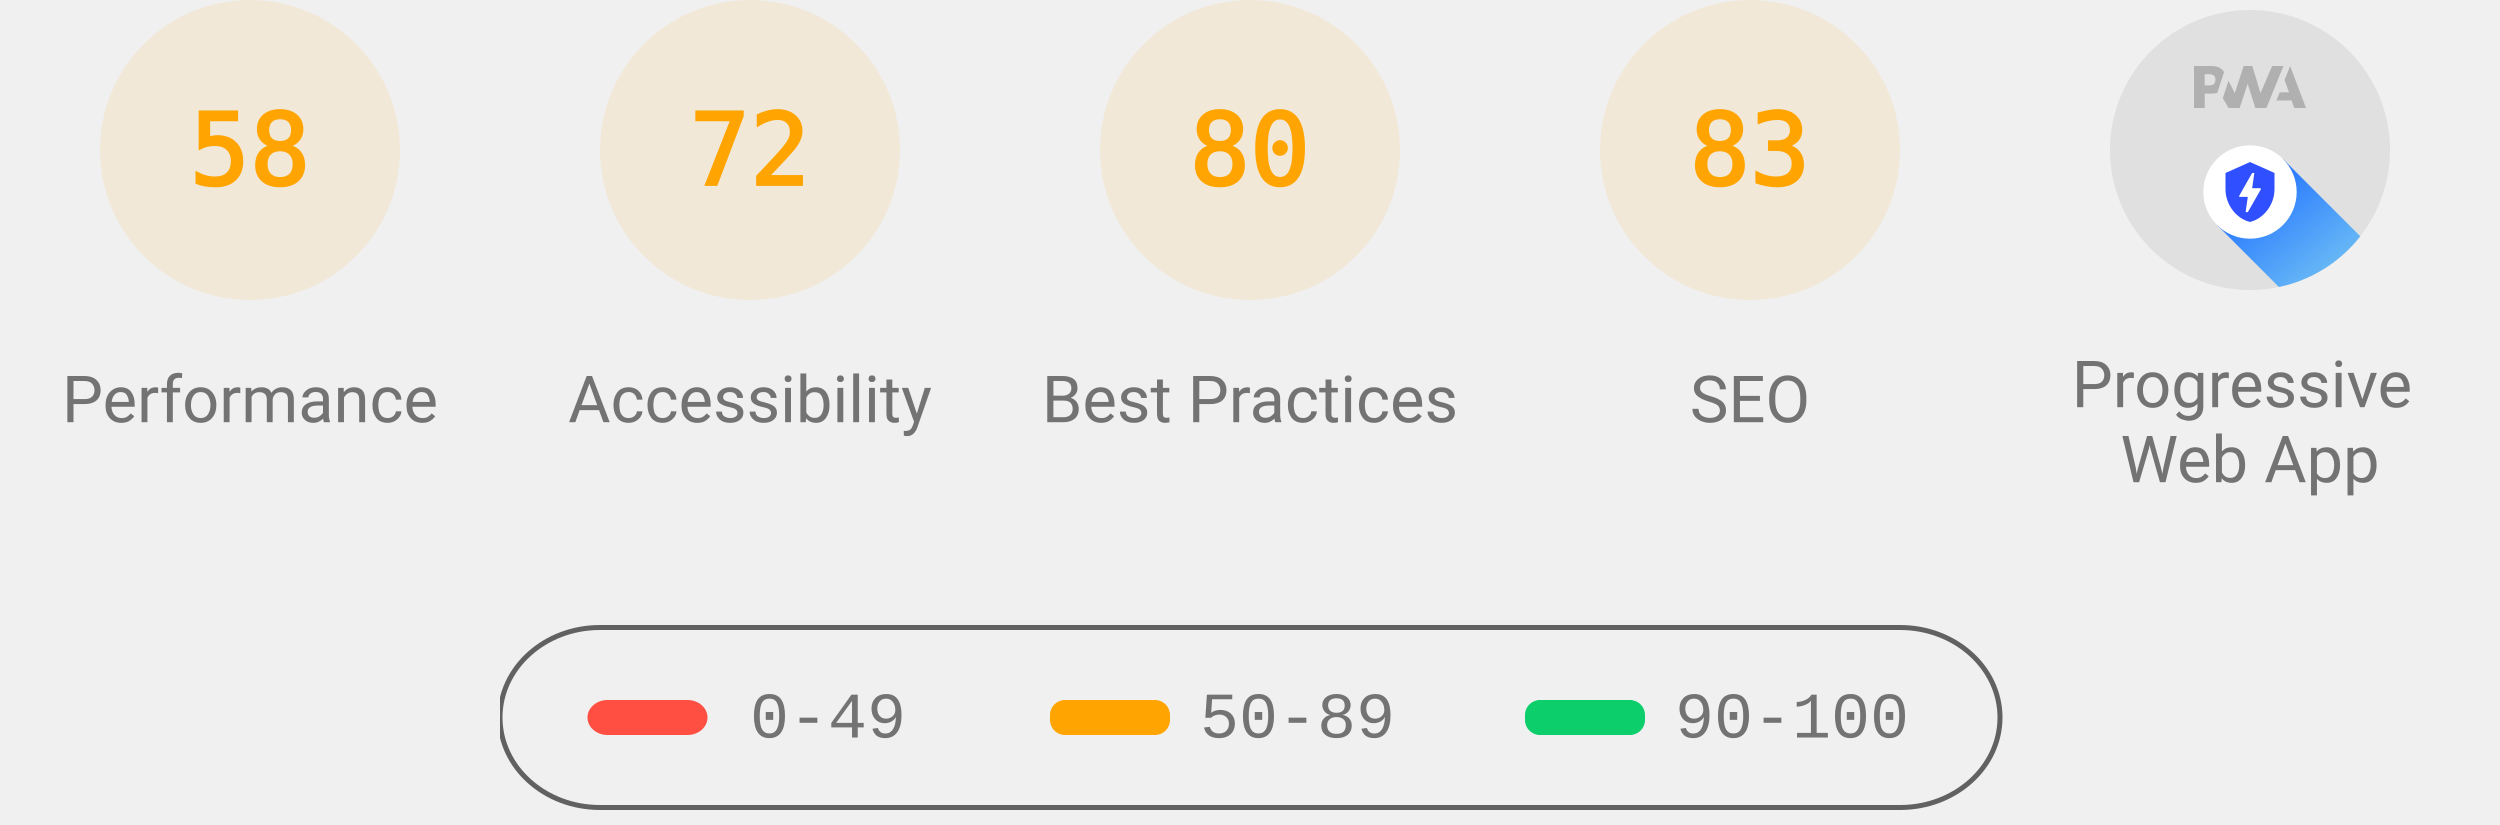
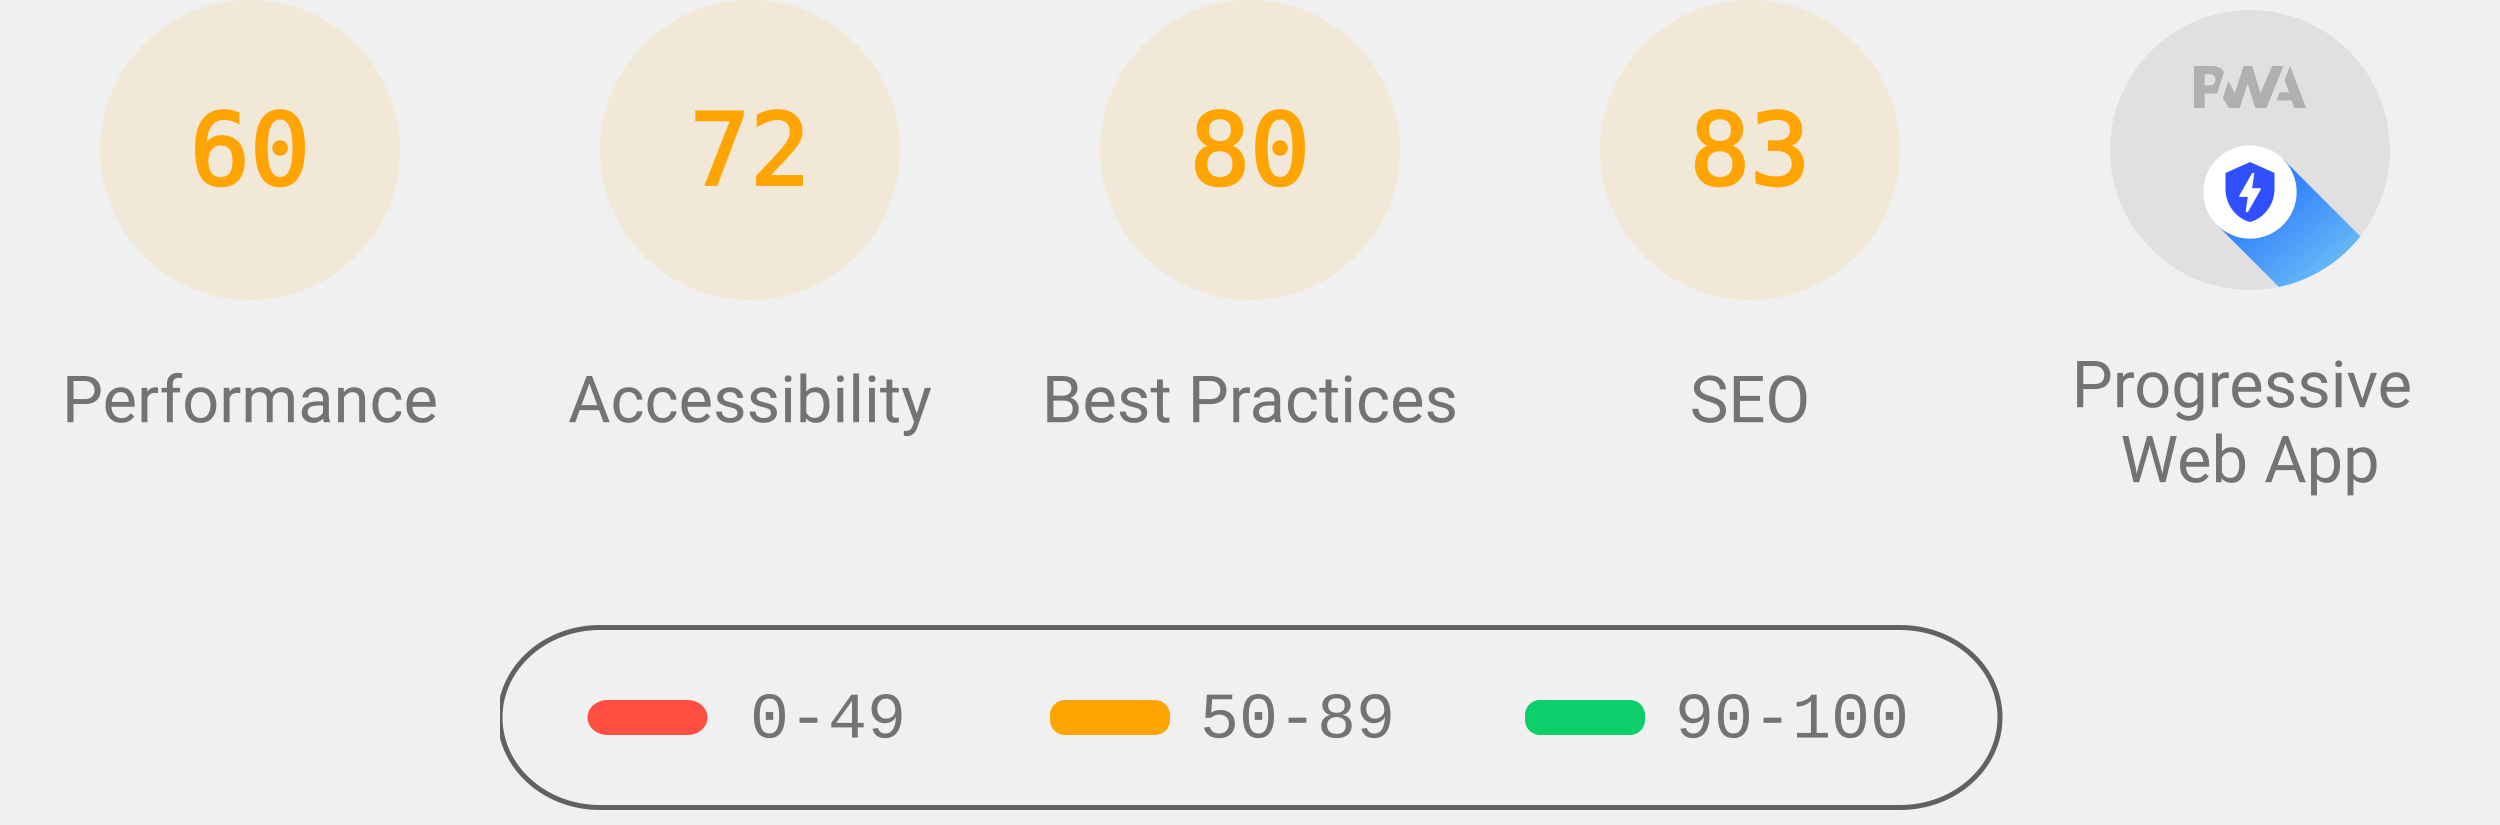
<svg xmlns="http://www.w3.org/2000/svg" class="theme--agnostic" fill="none" width="1000" height="330">
  <style>
			.gauge-base {
				opacity: 0.1
			}

			.gauge-arc {
				fill: none;
				animation-delay: 250ms;
				stroke-linecap: round;
				transform: rotate(-90deg);
				transform-origin: 100px 60px;
				animation: load-gauge 1s ease forwards
			}

			.guage-text {
				font-size: 40px;
				font-family: monospace;
				text-align: center
			}

			.guage-red {
				color: #ff4e42;
				fill: #ff4e42;
				stroke: #ff4e42
			}
			.guage-orange {
				color: #ffa400;
				fill: #ffa400;
				stroke: #ffa400
			}
			.guage-green {
				color: #0cce6b;
				fill: #0cce6b;
				stroke: #0cce6b
			}
			.theme--agnostic .guage-undefined {
				color: #5c5c5c;
				fill: #5c5c5c;
				stroke: #5c5c5c
			}
			.theme--light .guage-undefined {
				color: #1e1e1e;
				fill: #1e1e1e;
				stroke: #1e1e1e
			}
			.theme--dark .guage-undefined {
				color: #f5f5f5;
				fill: #f5f5f5;
				stroke: #f5f5f5
			}

			.guage-title {
				stroke: none;
				font-size: 26px;
				line-height: 26px;
				font-family: Roboto, Halvetica, Arial, sans-serif
			}
			.metric.guage-title {
				font-family: 'Courier New', Courier, monospace
			}
			.theme--agnostic .guage-title {
				color: #737373;
				fill: #737373
			}
			.theme--light .guage-title {
				color: #212121;
				fill: #212121
			}
			.theme--dark .guage-title {
				color: #f5f5f5;
				fill: #f5f5f5
			}

			@keyframes load-gauge {
				from {
					stroke-dasharray: 0 352.858
				}
			}
			.lh-gauge--pwa__disc {
				fill: #e0e0e0
			}
			.lh-gauge--pwa__logo {
				position: relative;
				fill: #b0b0b0
			}
			.lh-gauge--pwa__invisible {
				display: none
			}
			.lh-gauge--pwa__visible {
				display: inline
			}
			.guage-invisible {
				display: none
			}
			.lh-gauge--pwa__logo--primary-color {
				fill: #304ffe
			}
			.theme--agnostic .lh-gauge--pwa__logo--secondary-color {
				fill: #787878
			}
			.theme--light .lh-gauge--pwa__logo--secondary-color {
				fill: #3d3d3d
			}
			.theme--dark .lh-gauge--pwa__logo--secondary-color {
				fill: #d8b6b6
			}
			.theme--light #svg_2 {
				stroke: #00000022
			}
			.theme--agnostic #svg_2 {
				stroke: #616161
			}
			.theme--light #svg_2 {
				stroke: #00000022
			}
			.theme--dark #svg_2 {
				stroke: #f5f5f566
			}
		</style>
  <svg class="guage-div guage-perf guage-orange" viewBox="0 0 200 200" width="200" height="200" x="0" y="0">
    <circle class="gauge-base" r="56" cx="100" cy="60" stroke-width="8" />
-     <circle class="gauge-arc guage-arc-1" r="56" cx="100" cy="60" stroke-width="8" style="stroke-dasharray: 204.078, 351.858;" />
-     <text class="guage-text" x="100px" y="60px" alignment-baseline="central" dominant-baseline="central" text-anchor="middle">58</text>
+     <circle class="gauge-arc guage-arc-1" r="56" cx="100" cy="60" stroke-width="8" style="stroke-dasharray: 211.115, 351.858;" />
+     <text class="guage-text" x="100px" y="60px" alignment-baseline="central" dominant-baseline="central" text-anchor="middle">60</text>
    <text class="guage-title" x="100px" y="160px" alignment-baseline="central" dominant-baseline="central" text-anchor="middle">Performance</text>
  </svg>
  <svg class="guage-div guage-acc guage-orange" viewBox="0 0 200 200" width="200" height="200" x="200" y="0">
    <circle class="gauge-base" r="56" cx="100" cy="60" stroke-width="8" />
    <circle class="gauge-arc guage-arc-2" r="56" cx="100" cy="60" stroke-width="8" style="stroke-dasharray: 253.338, 351.858;" />
    <text class="guage-text" x="100px" y="60px" alignment-baseline="central" dominant-baseline="central" text-anchor="middle">72</text>
    <text class="guage-title" x="100px" y="160px" alignment-baseline="central" dominant-baseline="central" text-anchor="middle">Accessibility</text>
  </svg>
  <svg class="guage-div guage-best guage-orange" viewBox="0 0 200 200" width="200" height="200" x="400" y="0">
    <circle class="gauge-base" r="56" cx="100" cy="60" stroke-width="8" />
    <circle class="gauge-arc guage-arc-3" r="56" cx="100" cy="60" stroke-width="8" style="stroke-dasharray: 281.486, 351.858;" />
    <text class="guage-text" x="100px" y="60px" alignment-baseline="central" dominant-baseline="central" text-anchor="middle">80</text>
    <text class="guage-title" x="100px" y="160px" alignment-baseline="central" dominant-baseline="central" text-anchor="middle">Best Practices</text>
  </svg>
  <svg class="guage-div guage-seo guage-orange" viewBox="0 0 200 200" width="200" height="200" x="600" y="0">
    <circle class="gauge-base" r="56" cx="100" cy="60" stroke-width="8" />
    <circle class="gauge-arc guage-arc-4" r="56" cx="100" cy="60" stroke-width="8" style="stroke-dasharray: 292.042, 351.858;" />
    <text class="guage-text" x="100px" y="60px" alignment-baseline="central" dominant-baseline="central" text-anchor="middle">83</text>
    <text class="guage-title" x="100px" y="160px" alignment-baseline="central" dominant-baseline="central" text-anchor="middle">SEO</text>
  </svg>
  <svg class="guage-div guage-pwa " viewBox="0 0 200 200" width="200" height="200" x="800" y="0">
    <svg viewBox="0 0 60 60" width="112" height="112" x="44" y="4">
      <defs>
        <linearGradient id="lh-gauge--pwa__check-circle__gradient-0" x1="50%" y1="0%" x2="50%" y2="100%">
          <stop stop-color="#00C852" offset="0%" />
          <stop stop-color="#009688" offset="100%" />
        </linearGradient>
        <linearGradient id="lh-gauge--pwa__installable__shadow-gradient-0" x1="76.056%" x2="24.111%" y1="82.995%" y2="24.735%">
          <stop stop-color="#A5D6A7" offset="0%" />
          <stop stop-color="#80CBC4" offset="100%" />
        </linearGradient>
        <linearGradient id="lh-gauge--pwa__fast-reliable__shadow-gradient-0" x1="76.056%" y1="82.995%" x2="25.678%" y2="26.493%">
          <stop stop-color="#64B5F6" offset="0%" />
          <stop stop-color="#2979FF" offset="100%" />
        </linearGradient>
        <g id="lh-gauge--pwa__fast-reliable-badge-0">
          <circle fill="#FFFFFF" cx="10" cy="10" r="10" />
          <path fill="#304FFE" d="M10 3.58l5.25 2.34v3.5c0 3.23-2.24 6.26-5.25 7-3.01-.74-5.25-3.77-5.25-7v-3.5L10 3.58zm-.47 10.74l2.76-4.83.03-.07c.04-.08 0-.24-.22-.24h-1.64l.47-3.26h-.47l-2.7 4.77c-.02.01.05-.1-.04.05-.09.16-.1.31.18.31h1.63l-.47 3.27h.47z" />
        </g>
        <g id="lh-gauge--pwa__installable-badge-0">
          <circle fill="#FFFFFF" cx="10" cy="10" r="10" />
          <path fill="#009688" d="M10 4.167A5.835 5.835 0 0 0 4.167 10 5.835 5.835 0 0 0 10 15.833 5.835 5.835 0 0 0 15.833 10 5.835 5.835 0 0 0 10 4.167zm2.917 6.416h-2.334v2.334H9.417v-2.334H7.083V9.417h2.334V7.083h1.166v2.334h2.334v1.166z" />
        </g>
      </defs>
      <g stroke="none" fill-rule="nonzero">
        <circle class="lh-gauge--pwa__disc" cx="30" cy="30" r="30" />
        <g class="lh-gauge--pwa__logo">
          <path d="M35.66 19.39l.7-1.75h2L37.4 15 38.6 12l3.4 9h-2.51l-.58-1.61z" />
          <path d="M33.52 21l3.65-9h-2.42l-2.5 5.82L30.5 12h-1.86l-1.9 5.82-1.35-2.65-1.21 3.72L25.4 21h2.38l1.72-5.2 1.64 5.2z" />
          <path fill-rule="nonzero" d="M20.3 17.91h1.48c.45 0 .85-.05 1.2-.15l.39-1.18 1.07-3.3a2.64 2.64 0 0 0-.28-.37c-.55-.6-1.36-.91-2.42-.91H18v9h2.3V17.9zm1.96-3.84c.22.22.33.5.33.87 0 .36-.1.65-.29.87-.2.23-.59.35-1.15.35h-.86v-2.41h.87c.52 0 .89.1 1.1.32z" />
        </g>
        <rect class="lh-gauge--pwa__component lh-gauge--pwa__na-line lh-gauge--pwa__invisible" fill="#FFFFFF" x="20" y="32" width="20" height="4" rx="2" />
        <g class="lh-gauge--pwa__component lh-gauge--pwa__fast-reliable-badge lh-gauge--pwa__visible" transform="translate(20, 29)">
          <path fill="url(#lh-gauge--pwa__fast-reliable__shadow-gradient-0)" d="M33.63 19.49A30 30 0 0 1 16.2 30.36L3 17.14 17.14 3l16.49 16.49z" />
          <use href="#lh-gauge--pwa__fast-reliable-badge-0" />
        </g>
        <g class="lh-gauge--pwa__component lh-gauge--pwa__installable-badge lh-gauge--pwa__invisible" transform="translate(20, 29)">
          <path fill="url(#lh-gauge--pwa__installable__shadow-gradient-0)" d="M33.629 19.487c-4.272 5.453-10.391 9.39-17.415 10.869L3 17.142 17.142 3 33.63 19.487z" />
          <use href="#lh-gauge--pwa__installable-badge-0" />
        </g>
        <g class="lh-gauge--pwa__component lh-gauge--pwa__fast-reliable-installable-badges lh-gauge--pwa__invisible">
          <g transform="translate(8, 29)">
            <path fill="url(#lh-gauge--pwa__fast-reliable__shadow-gradient-0)" d="M16.321 30.463L3 17.143 17.142 3l22.365 22.365A29.864 29.864 0 0 1 22 31c-1.942 0-3.84-.184-5.679-.537z" />
            <use href="#lh-gauge--pwa__fast-reliable-badge-0" />
          </g>
          <g transform="translate(32, 29)">
            <path fill="url(#lh-gauge--pwa__installable__shadow-gradient-0)" d="M25.982 11.84a30.107 30.107 0 0 1-13.08 15.203L3 17.143 17.142 3l8.84 8.84z" />
            <use href="#lh-gauge--pwa__installable-badge-0" />
          </g>
        </g>
        <g class="lh-gauge--pwa__component lh-gauge--pwa__check-circle lh-gauge--pwa__invisible" transform="translate(18, 28)">
          <circle fill="#FFFFFF" cx="12" cy="12" r="12" />
          <path fill="url(#lh-gauge--pwa__check-circle__gradient-0)" d="M12 2a10 10 0 1 0 0 20 10 10 0 0 0 0-20zm-2 15l-5-5 1.41-1.41L10 14.17l7.59-7.59L19 8l-9 9z" />
        </g>
      </g>
    </svg>
    <text class="guage-title" y="160px" alignment-baseline="central" dominant-baseline="central" text-anchor="middle">
      <tspan x="100px" dy="-6px">Progressive</tspan>
      <tspan x="100px" dy="30px">Web App</tspan>
    </text>
  </svg>
  <svg width="604" height="76" x="200" y="250">
    <g>
      <rect fill="none" id="canvas_background" height="80" width="604" y="-1" x="-1" />
      <g display="none" overflow="visible" y="0" x="0" height="100%" width="100%" id="canvasGrid">
        <rect fill="url(#gridpattern)" stroke-width="0" y="0" x="0" height="100%" width="100%" />
      </g>
    </g>
    <g>
      <rect fill-opacity="0" stroke-width="2" rx="40" id="svg_2" height="72" width="600" y="1" x="0" fill="#000000" />
      <rect stroke="#000" rx="8" id="svg_3" height="14" width="48" y="30" x="35" stroke-opacity="null" stroke-width="0" fill="#ff4e42" />
      <rect stroke="#000" rx="6" id="svg_4" height="14" width="48" y="30" x="220" stroke-opacity="null" stroke-width="0" fill="#ffa400" />
      <rect stroke="#000" rx="6" id="svg_5" height="14" width="48" y="30" x="410" stroke-opacity="null" stroke-width="0" fill="#0cce6b" />
      <text class="metric guage-title" xml:space="preserve" text-anchor="start" font-size="26" id="svg_6" y="45" x="100" stroke-opacity="null" stroke-width="0" stroke="#000">0-49</text>
      <text class="metric guage-title" xml:space="preserve" text-anchor="start" font-size="26" id="svg_7" y="45" x="280" stroke-opacity="null" stroke-width="0" stroke="#000">50-89</text>
      <text class="metric guage-title" xml:space="preserve" text-anchor="start" font-size="26" id="svg_8" y="45" x="470" stroke-opacity="null" stroke-width="0" stroke="#000">90-100</text>
    </g>
  </svg>
</svg>
